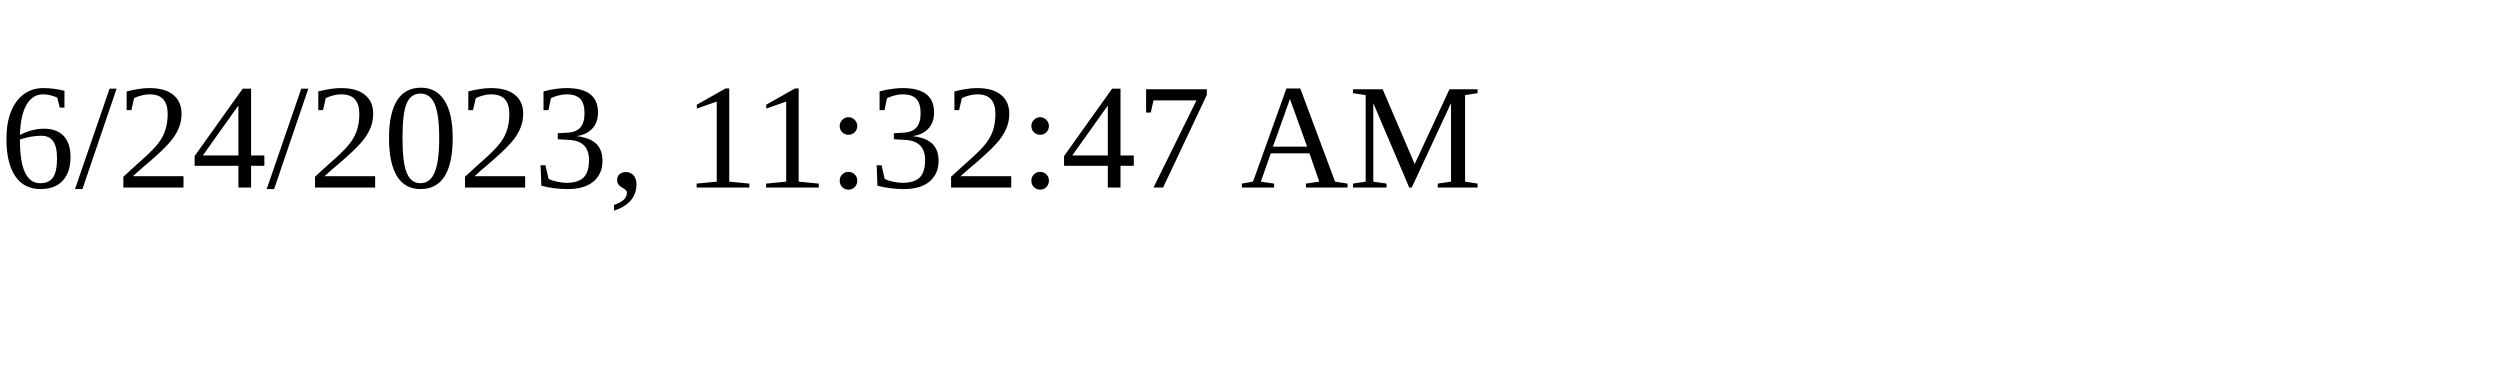
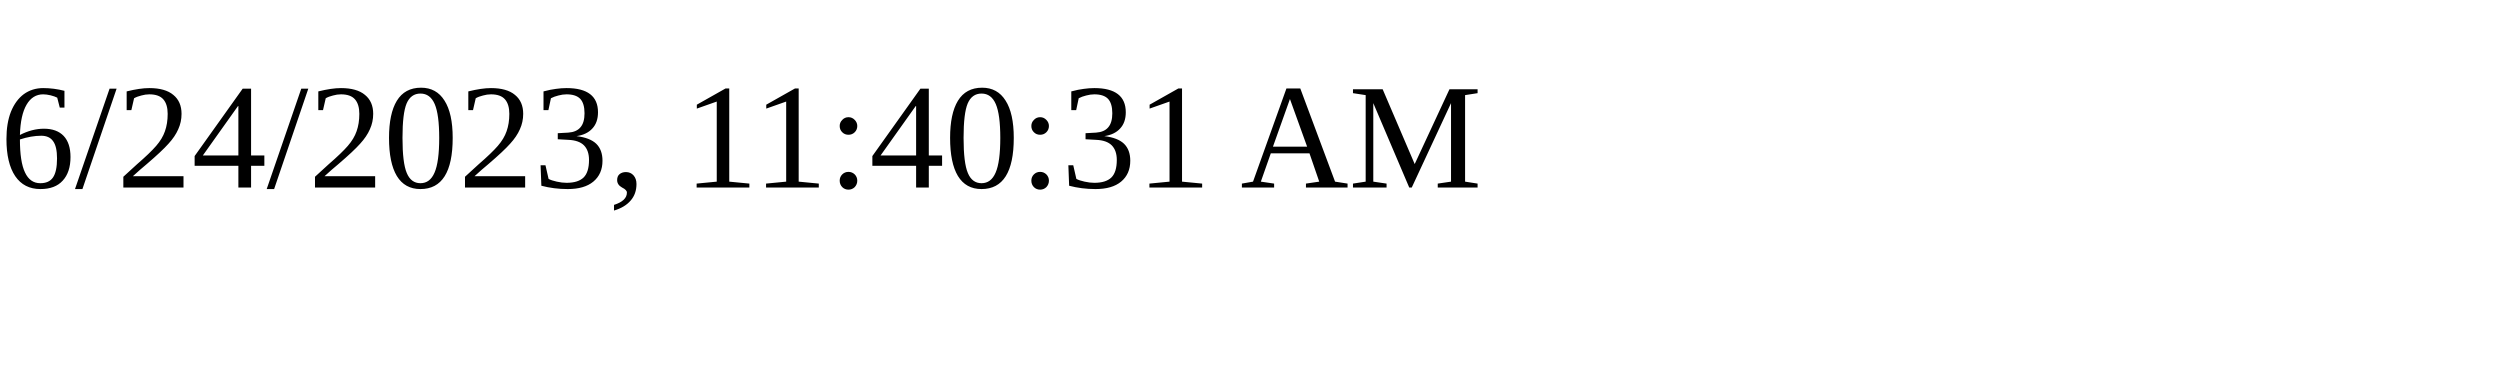
<svg xmlns="http://www.w3.org/2000/svg" height="30" width="200">
-   <text x="0" y="15">6/24/2023, 11:32:47 AM</text>
+   <text x="0" y="15">6/24/2023, 11:40:31 AM</text>
</svg>
